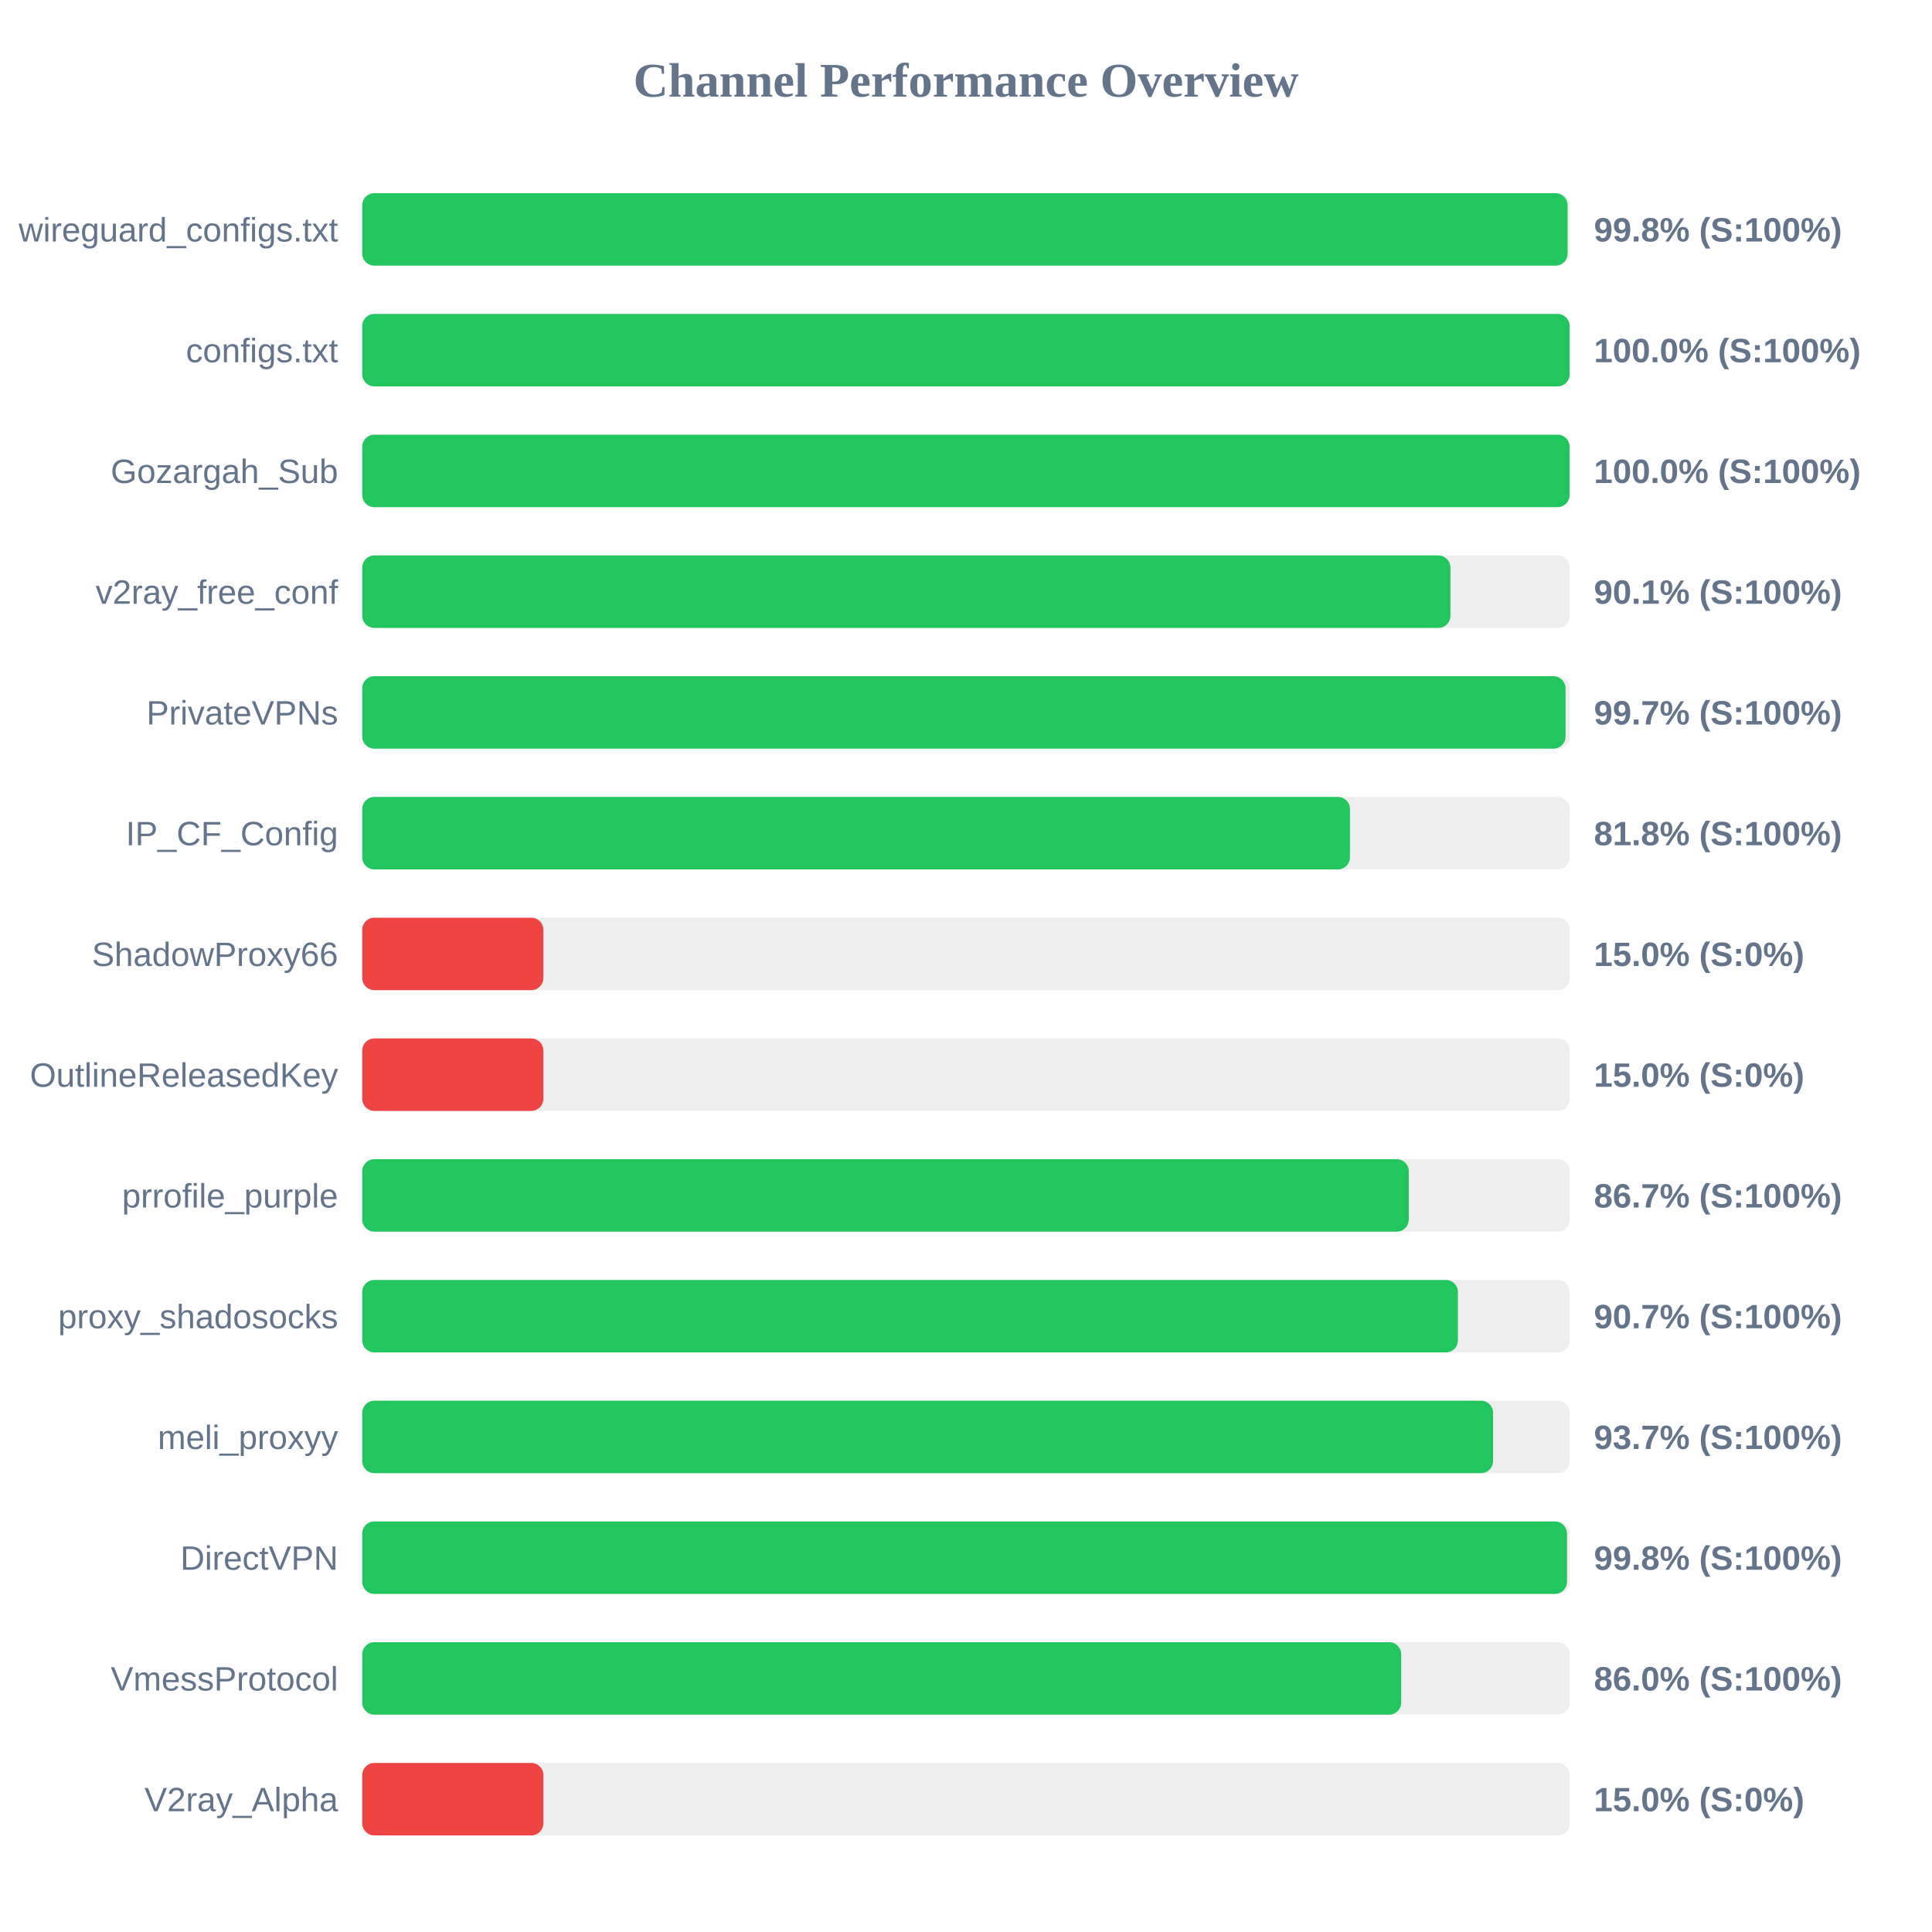
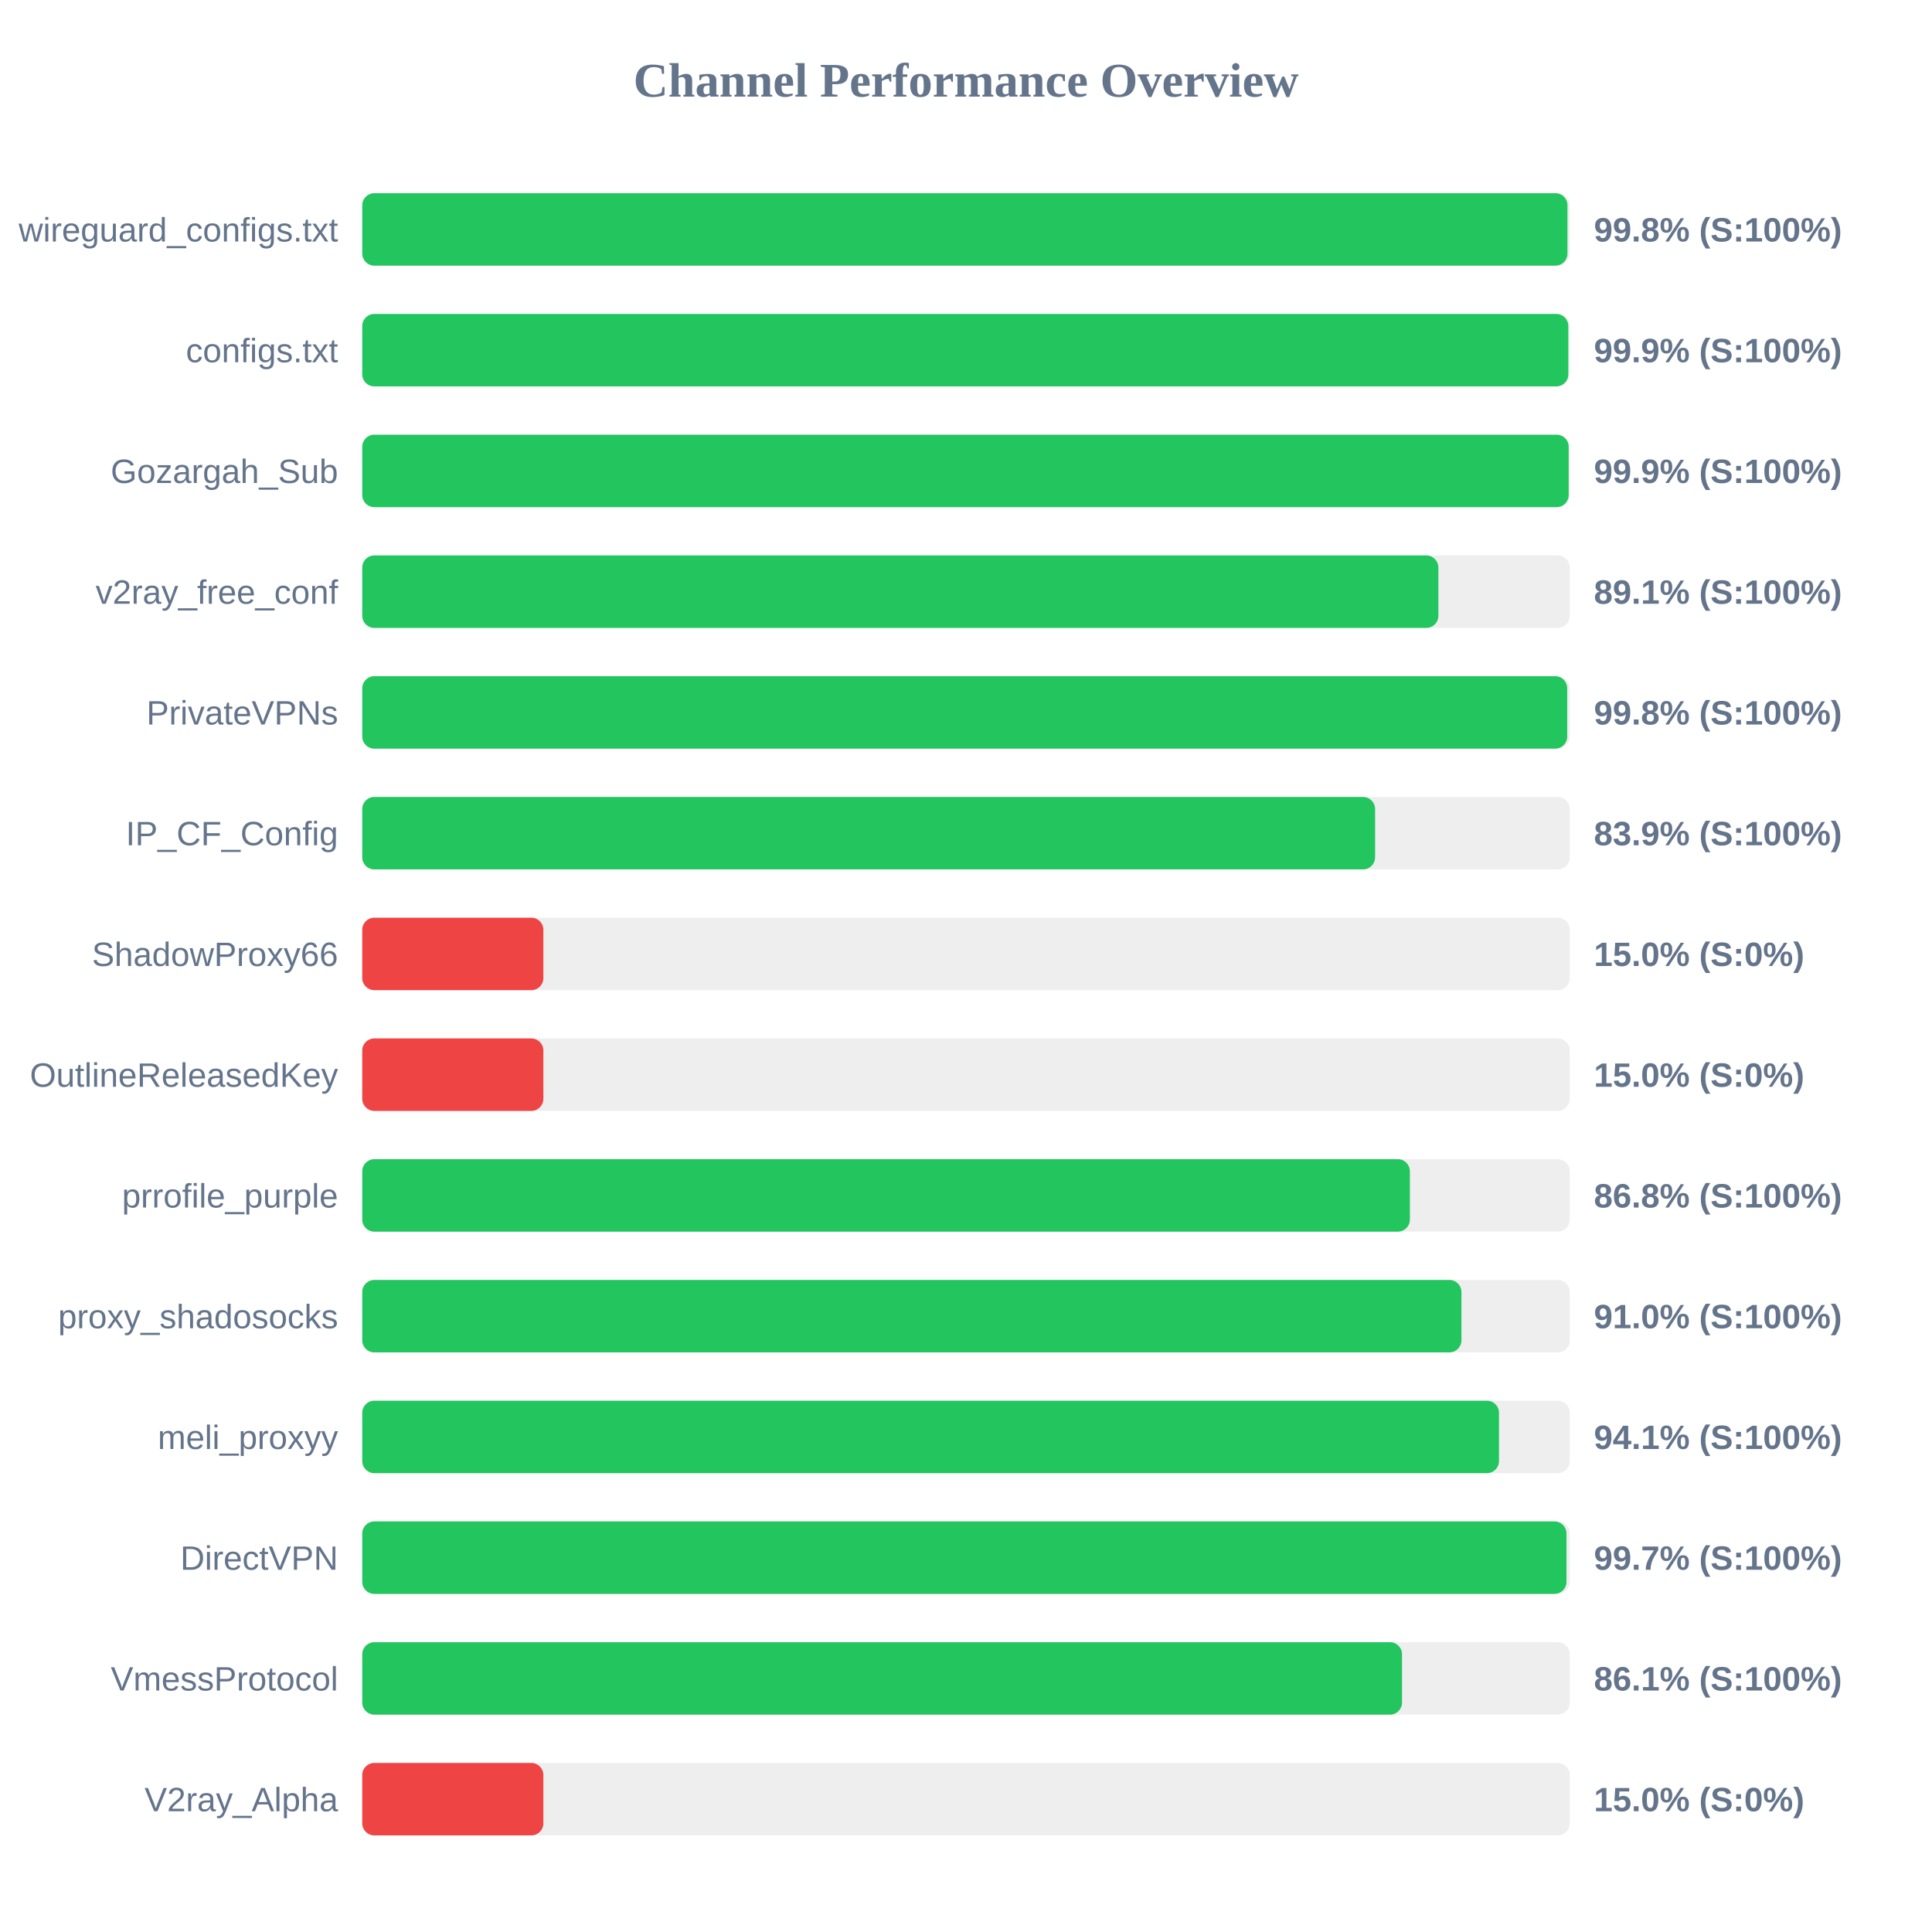
<svg xmlns="http://www.w3.org/2000/svg" width="800" height="800" version="1.1">
  <style>
        .row { font: 14px Arial; fill: #64748b; }
        .score { font: bold 14px Arial; fill: #64748b; }
    </style>
  <text x="400" y="40" text-anchor="middle" font-size="20px" font-weight="bold" fill="#64748b">Channel Performance Overview</text>
  <rect x="150" y="80" width="500" height="30" fill="#eee" rx="5" />
-   <rect x="150" y="80" width="499.1" height="30" fill="#22c55e" rx="5" />
+   <rect x="150" y="80" width="499.05" height="30" fill="#22c55e" rx="5" />
  <text x="140" y="100" text-anchor="end" class="row">wireguard_configs.txt</text>
  <text x="660" y="100" text-anchor="start" class="score">99.8% (S:100%)</text>
  <rect x="150" y="130" width="500" height="30" fill="#eee" rx="5" />
-   <rect x="150" y="130" width="499.95" height="30" fill="#22c55e" rx="5" />
+   <rect x="150" y="130" width="499.4" height="30" fill="#22c55e" rx="5" />
  <text x="140" y="150" text-anchor="end" class="row">configs.txt</text>
-   <text x="660" y="150" text-anchor="start" class="score">100.0% (S:100%)</text>
+   <text x="660" y="150" text-anchor="start" class="score">99.9% (S:100%)</text>
  <rect x="150" y="180" width="500" height="30" fill="#eee" rx="5" />
-   <rect x="150" y="180" width="499.95" height="30" fill="#22c55e" rx="5" />
+   <rect x="150" y="180" width="499.55" height="30" fill="#22c55e" rx="5" />
  <text x="140" y="200" text-anchor="end" class="row">Gozargah_Sub</text>
-   <text x="660" y="200" text-anchor="start" class="score">100.0% (S:100%)</text>
+   <text x="660" y="200" text-anchor="start" class="score">99.9% (S:100%)</text>
  <rect x="150" y="230" width="500" height="30" fill="#eee" rx="5" />
-   <rect x="150" y="230" width="450.6" height="30" fill="#22c55e" rx="5" />
+   <rect x="150" y="230" width="445.6" height="30" fill="#22c55e" rx="5" />
  <text x="140" y="250" text-anchor="end" class="row">v2ray_free_conf</text>
-   <text x="660" y="250" text-anchor="start" class="score">90.1% (S:100%)</text>
+   <text x="660" y="250" text-anchor="start" class="score">89.1% (S:100%)</text>
  <rect x="150" y="280" width="500" height="30" fill="#eee" rx="5" />
-   <rect x="150" y="280" width="498.25" height="30" fill="#22c55e" rx="5" />
+   <rect x="150" y="280" width="498.95" height="30" fill="#22c55e" rx="5" />
  <text x="140" y="300" text-anchor="end" class="row">PrivateVPNs</text>
-   <text x="660" y="300" text-anchor="start" class="score">99.7% (S:100%)</text>
+   <text x="660" y="300" text-anchor="start" class="score">99.8% (S:100%)</text>
  <rect x="150" y="330" width="500" height="30" fill="#eee" rx="5" />
-   <rect x="150" y="330" width="409.0" height="30" fill="#22c55e" rx="5" />
+   <rect x="150" y="330" width="419.4" height="30" fill="#22c55e" rx="5" />
  <text x="140" y="350" text-anchor="end" class="row">IP_CF_Config</text>
-   <text x="660" y="350" text-anchor="start" class="score">81.8% (S:100%)</text>
+   <text x="660" y="350" text-anchor="start" class="score">83.9% (S:100%)</text>
  <rect x="150" y="380" width="500" height="30" fill="#eee" rx="5" />
  <rect x="150" y="380" width="75.0" height="30" fill="#ef4444" rx="5" />
  <text x="140" y="400" text-anchor="end" class="row">ShadowProxy66</text>
  <text x="660" y="400" text-anchor="start" class="score">15.0% (S:0%)</text>
  <rect x="150" y="430" width="500" height="30" fill="#eee" rx="5" />
  <rect x="150" y="430" width="75.0" height="30" fill="#ef4444" rx="5" />
  <text x="140" y="450" text-anchor="end" class="row">OutlineReleasedKey</text>
  <text x="660" y="450" text-anchor="start" class="score">15.0% (S:0%)</text>
  <rect x="150" y="480" width="500" height="30" fill="#eee" rx="5" />
-   <rect x="150" y="480" width="433.35" height="30" fill="#22c55e" rx="5" />
+   <rect x="150" y="480" width="433.8" height="30" fill="#22c55e" rx="5" />
  <text x="140" y="500" text-anchor="end" class="row">prrofile_purple</text>
-   <text x="660" y="500" text-anchor="start" class="score">86.7% (S:100%)</text>
+   <text x="660" y="500" text-anchor="start" class="score">86.8% (S:100%)</text>
  <rect x="150" y="530" width="500" height="30" fill="#eee" rx="5" />
-   <rect x="150" y="530" width="453.7" height="30" fill="#22c55e" rx="5" />
+   <rect x="150" y="530" width="455.15" height="30" fill="#22c55e" rx="5" />
  <text x="140" y="550" text-anchor="end" class="row">proxy_shadosocks</text>
-   <text x="660" y="550" text-anchor="start" class="score">90.7% (S:100%)</text>
+   <text x="660" y="550" text-anchor="start" class="score">91.0% (S:100%)</text>
  <rect x="150" y="580" width="500" height="30" fill="#eee" rx="5" />
-   <rect x="150" y="580" width="468.25" height="30" fill="#22c55e" rx="5" />
+   <rect x="150" y="580" width="470.7" height="30" fill="#22c55e" rx="5" />
  <text x="140" y="600" text-anchor="end" class="row">meli_proxyy</text>
-   <text x="660" y="600" text-anchor="start" class="score">93.7% (S:100%)</text>
+   <text x="660" y="600" text-anchor="start" class="score">94.1% (S:100%)</text>
  <rect x="150" y="630" width="500" height="30" fill="#eee" rx="5" />
-   <rect x="150" y="630" width="498.85" height="30" fill="#22c55e" rx="5" />
+   <rect x="150" y="630" width="498.65" height="30" fill="#22c55e" rx="5" />
  <text x="140" y="650" text-anchor="end" class="row">DirectVPN</text>
-   <text x="660" y="650" text-anchor="start" class="score">99.8% (S:100%)</text>
+   <text x="660" y="650" text-anchor="start" class="score">99.7% (S:100%)</text>
  <rect x="150" y="680" width="500" height="30" fill="#eee" rx="5" />
-   <rect x="150" y="680" width="430.2" height="30" fill="#22c55e" rx="5" />
+   <rect x="150" y="680" width="430.55" height="30" fill="#22c55e" rx="5" />
  <text x="140" y="700" text-anchor="end" class="row">VmessProtocol</text>
-   <text x="660" y="700" text-anchor="start" class="score">86.0% (S:100%)</text>
+   <text x="660" y="700" text-anchor="start" class="score">86.1% (S:100%)</text>
  <rect x="150" y="730" width="500" height="30" fill="#eee" rx="5" />
  <rect x="150" y="730" width="75.0" height="30" fill="#ef4444" rx="5" />
  <text x="140" y="750" text-anchor="end" class="row">V2ray_Alpha</text>
  <text x="660" y="750" text-anchor="start" class="score">15.0% (S:0%)</text>
</svg>
